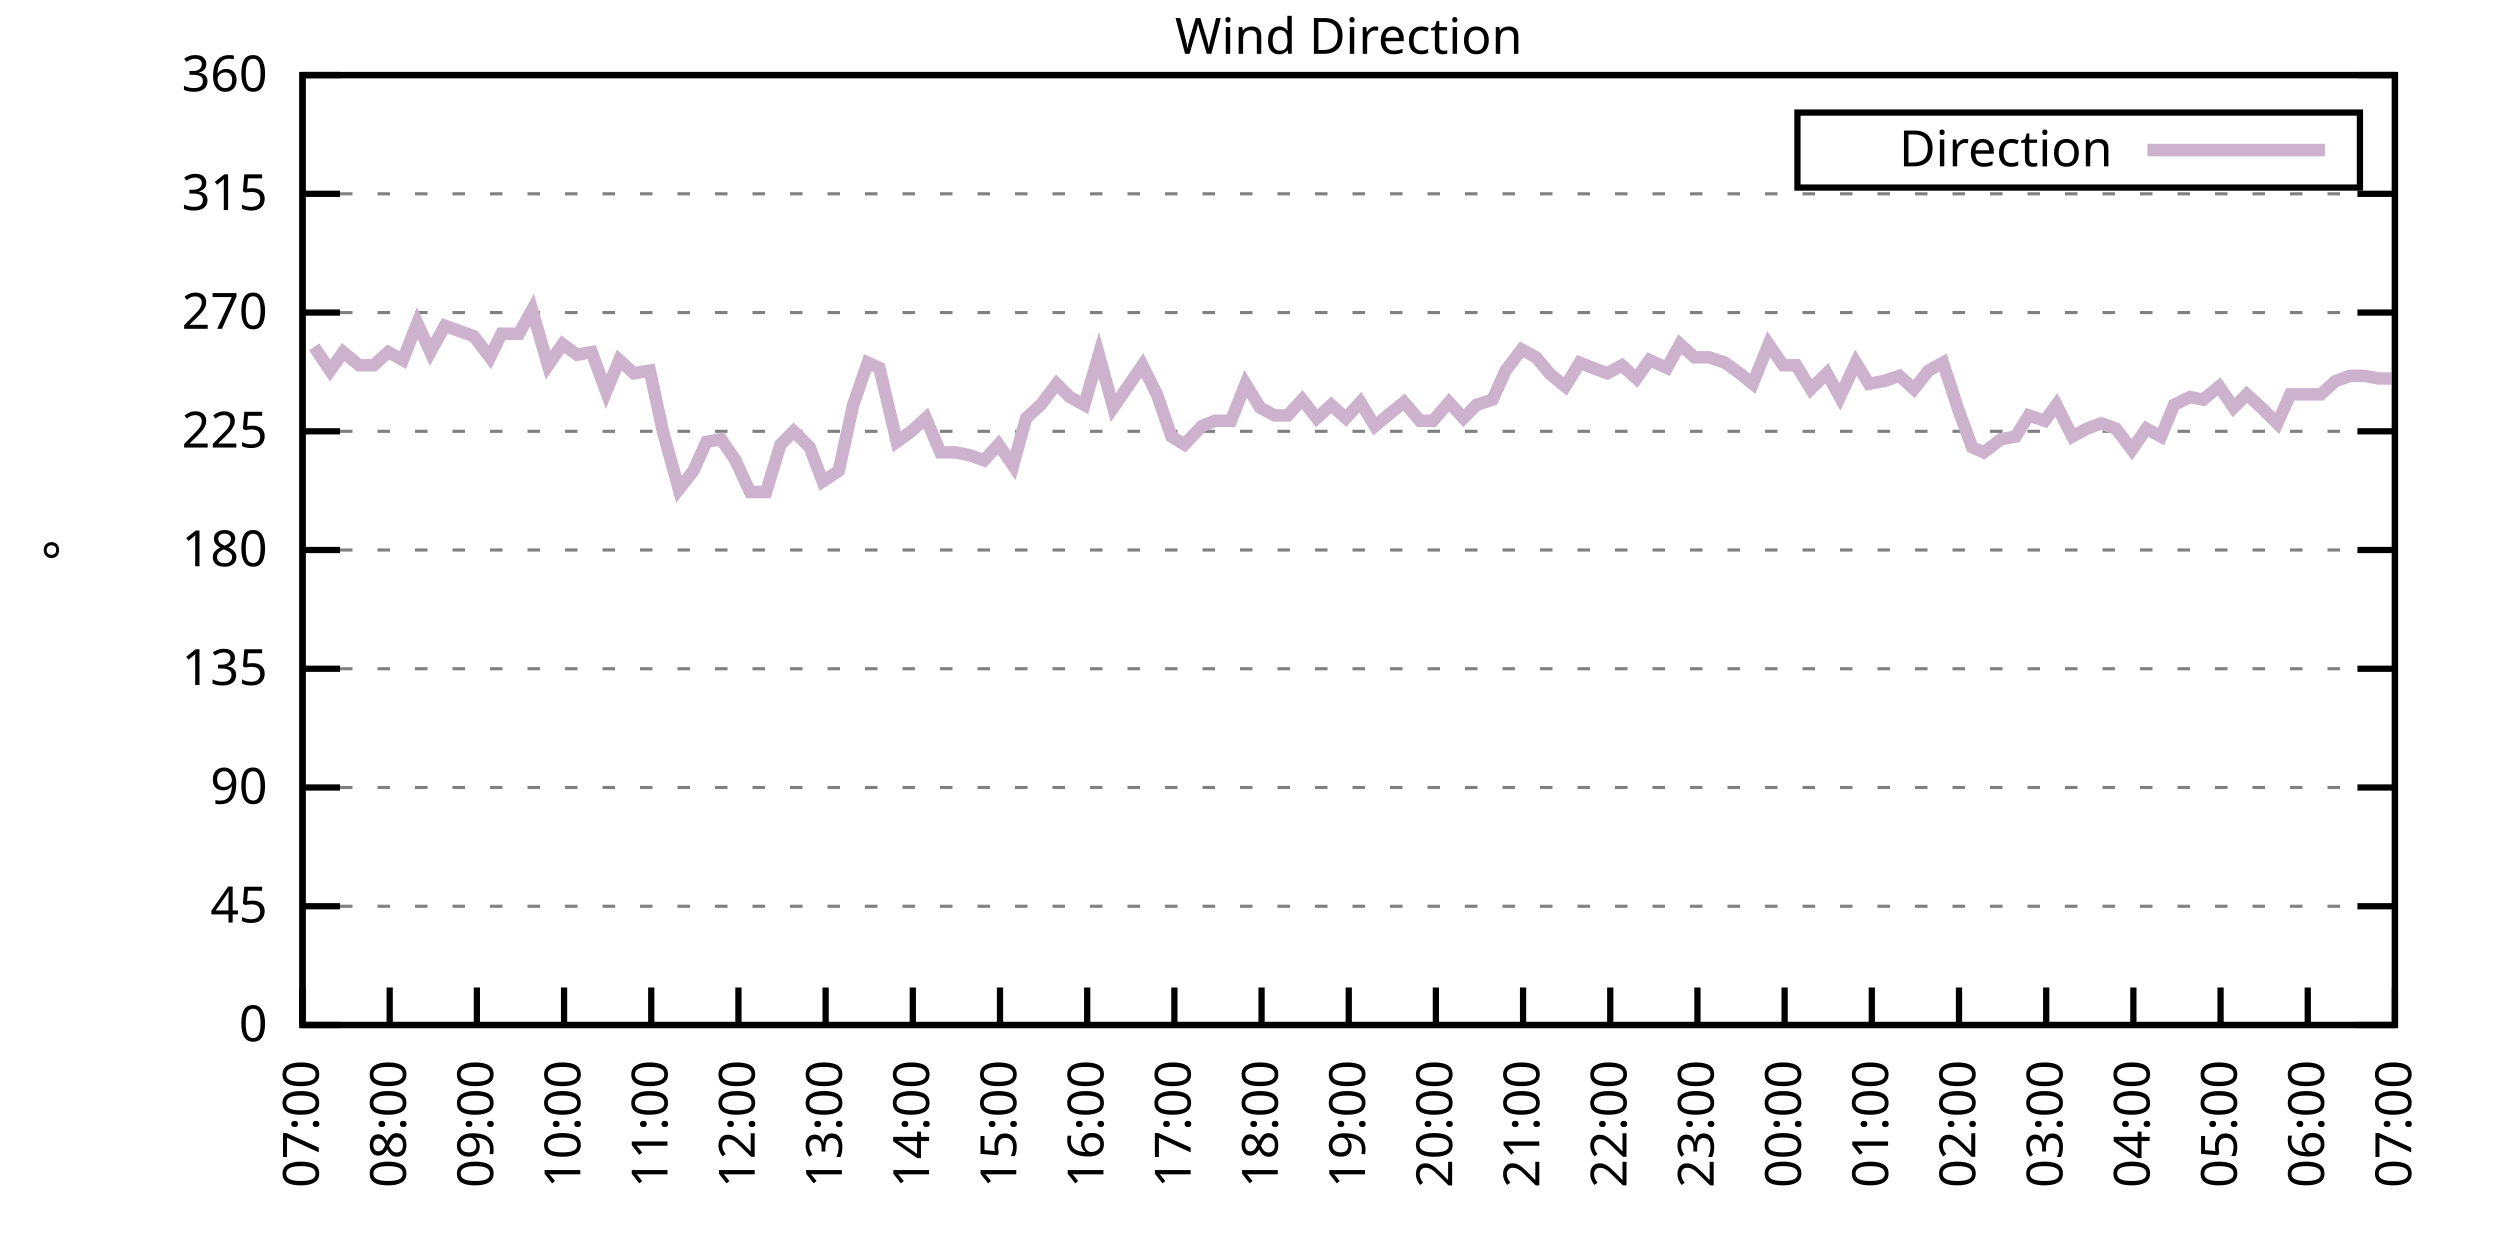
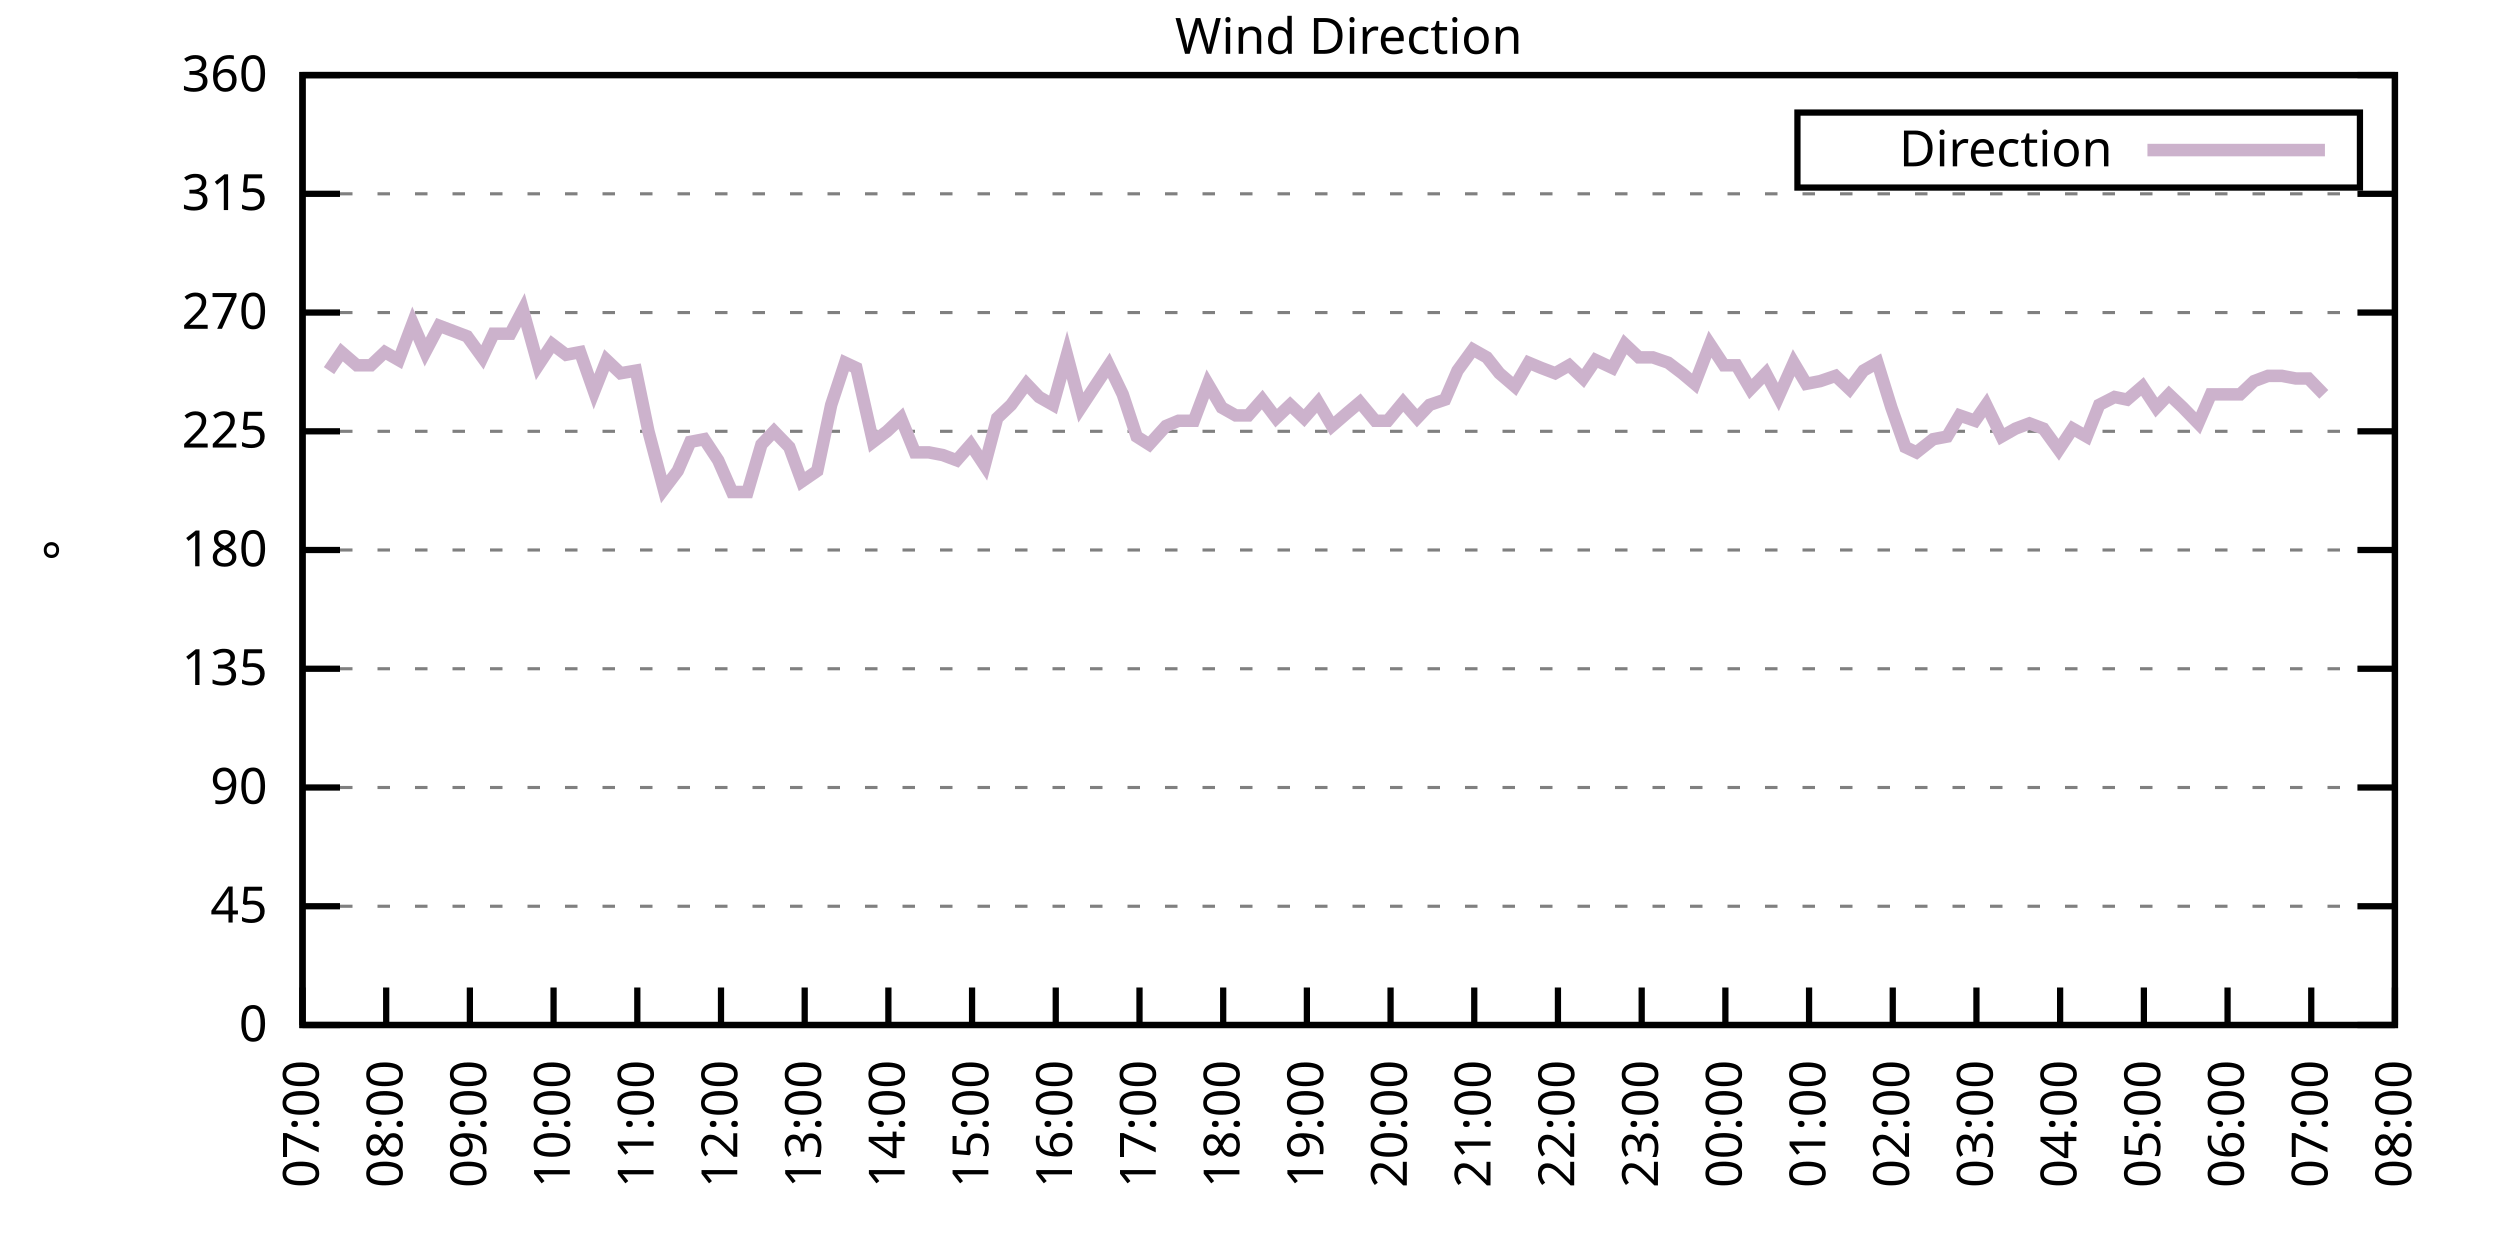
<svg xmlns="http://www.w3.org/2000/svg" xmlns:xlink="http://www.w3.org/1999/xlink" width="400" height="200" viewBox="0 0 400 200">
  <g id="gnuplot_canvas">
    <rect x="0" y="0" width="400" height="200" fill="none" />
    <defs>
      <circle id="gpDot" r="0.5" stroke-width="0.5" stroke="currentColor" />
      <path id="gpPt0" stroke-width="0.333" stroke="currentColor" d="M-1,0 h2 M0,-1 v2" />
      <path id="gpPt1" stroke-width="0.333" stroke="currentColor" d="M-1,-1 L1,1 M1,-1 L-1,1" />
      <path id="gpPt2" stroke-width="0.333" stroke="currentColor" d="M-1,0 L1,0 M0,-1 L0,1 M-1,-1 L1,1 M-1,1 L1,-1" />
      <rect id="gpPt3" stroke-width="0.333" stroke="currentColor" x="-1" y="-1" width="2" height="2" />
      <rect id="gpPt4" stroke-width="0.333" stroke="currentColor" fill="currentColor" x="-1" y="-1" width="2" height="2" />
      <circle id="gpPt5" stroke-width="0.333" stroke="currentColor" cx="0" cy="0" r="1" />
      <use xlink:href="#gpPt5" id="gpPt6" fill="currentColor" stroke="none" />
      <path id="gpPt7" stroke-width="0.333" stroke="currentColor" d="M0,-1.33 L-1.33,0.67 L1.33,0.67 z" />
      <use xlink:href="#gpPt7" id="gpPt8" fill="currentColor" stroke="none" />
      <use xlink:href="#gpPt7" id="gpPt9" stroke="currentColor" transform="rotate(180)" />
      <use xlink:href="#gpPt9" id="gpPt10" fill="currentColor" stroke="none" />
      <use xlink:href="#gpPt3" id="gpPt11" stroke="currentColor" transform="rotate(45)" />
      <use xlink:href="#gpPt11" id="gpPt12" fill="currentColor" stroke="none" />
      <path id="gpPt13" stroke-width="0.333" stroke="currentColor" d="M0,1.330 L1.265,0.411 L0.782,-1.067 L-0.782,-1.076 L-1.265,0.411 z" />
      <use xlink:href="#gpPt13" id="gpPt14" fill="currentColor" stroke="none" />
      <filter id="textbox" filterUnits="objectBoundingBox" x="0" y="0" height="1" width="1">
        <feFlood flood-color="white" flood-opacity="1" result="bgnd" />
        <feComposite in="SourceGraphic" in2="bgnd" operator="atop" />
      </filter>
      <filter id="greybox" filterUnits="objectBoundingBox" x="0" y="0" height="1" width="1">
        <feFlood flood-color="lightgrey" flood-opacity="1" result="grey" />
        <feComposite in="SourceGraphic" in2="grey" operator="atop" />
      </filter>
    </defs>
    <g fill="none" color="white" stroke="currentColor" stroke-width="1.00" stroke-linecap="butt" stroke-linejoin="miter">
</g>
    <g fill="none" color="black" stroke="currentColor" stroke-width="1.00" stroke-linecap="butt" stroke-linejoin="miter">
      <g stroke="none" shape-rendering="crispEdges">
        <polygon fill="rgb(255, 255, 255)" points="48.40,164.00 383.18,164.00 383.18,12.02 48.40,12.02 " />
      </g>
    </g>
    <g fill="none" color="black" stroke="currentColor" stroke-width="1.00" stroke-linecap="butt" stroke-linejoin="miter">
</g>
    <g fill="none" color="black" stroke="black" stroke-width="0.50" stroke-linecap="butt" stroke-linejoin="miter">
</g>
    <g fill="none" color="gray" stroke="currentColor" stroke-width="0.50" stroke-linecap="butt" stroke-linejoin="miter">
      <path stroke="gray" stroke-dasharray="2,4" class="gridline" d="M48.40,164.00 L383.19,164.00  " />
    </g>
    <g fill="none" color="gray" stroke="gray" stroke-width="1.00" stroke-linecap="butt" stroke-linejoin="miter">
</g>
    <g fill="none" color="black" stroke="currentColor" stroke-width="1.00" stroke-linecap="butt" stroke-linejoin="miter">
      <path stroke="black" d="M48.40,164.00 L54.40,164.00 M383.19,164.00 L377.19,164.00  " />
      <g transform="translate(42.80,166.60)" stroke="none" fill="black" font-family="Sans" font-size="8.00" text-anchor="end">
        <text>
          <tspan font-family="Sans"> 0</tspan>
        </text>
      </g>
    </g>
    <g fill="none" color="black" stroke="currentColor" stroke-width="1.00" stroke-linecap="butt" stroke-linejoin="miter">
</g>
    <g fill="none" color="black" stroke="black" stroke-width="0.50" stroke-linecap="butt" stroke-linejoin="miter">
</g>
    <g fill="none" color="gray" stroke="currentColor" stroke-width="0.50" stroke-linecap="butt" stroke-linejoin="miter">
      <path stroke="gray" stroke-dasharray="2,4" class="gridline" d="M48.40,145.00 L383.19,145.00  " />
    </g>
    <g fill="none" color="gray" stroke="gray" stroke-width="1.00" stroke-linecap="butt" stroke-linejoin="miter">
</g>
    <g fill="none" color="black" stroke="currentColor" stroke-width="1.00" stroke-linecap="butt" stroke-linejoin="miter">
      <path stroke="black" d="M48.40,145.00 L54.40,145.00 M383.19,145.00 L377.19,145.00  " />
      <g transform="translate(42.80,147.60)" stroke="none" fill="black" font-family="Sans" font-size="8.00" text-anchor="end">
        <text>
          <tspan font-family="Sans"> 45</tspan>
        </text>
      </g>
    </g>
    <g fill="none" color="black" stroke="currentColor" stroke-width="1.00" stroke-linecap="butt" stroke-linejoin="miter">
</g>
    <g fill="none" color="black" stroke="black" stroke-width="0.50" stroke-linecap="butt" stroke-linejoin="miter">
</g>
    <g fill="none" color="gray" stroke="currentColor" stroke-width="0.50" stroke-linecap="butt" stroke-linejoin="miter">
      <path stroke="gray" stroke-dasharray="2,4" class="gridline" d="M48.40,126.00 L383.19,126.00  " />
    </g>
    <g fill="none" color="gray" stroke="gray" stroke-width="1.00" stroke-linecap="butt" stroke-linejoin="miter">
</g>
    <g fill="none" color="black" stroke="currentColor" stroke-width="1.00" stroke-linecap="butt" stroke-linejoin="miter">
      <path stroke="black" d="M48.40,126.00 L54.40,126.00 M383.19,126.00 L377.19,126.00  " />
      <g transform="translate(42.80,128.60)" stroke="none" fill="black" font-family="Sans" font-size="8.00" text-anchor="end">
        <text>
          <tspan font-family="Sans"> 90</tspan>
        </text>
      </g>
    </g>
    <g fill="none" color="black" stroke="currentColor" stroke-width="1.00" stroke-linecap="butt" stroke-linejoin="miter">
</g>
    <g fill="none" color="black" stroke="black" stroke-width="0.50" stroke-linecap="butt" stroke-linejoin="miter">
</g>
    <g fill="none" color="gray" stroke="currentColor" stroke-width="0.50" stroke-linecap="butt" stroke-linejoin="miter">
      <path stroke="gray" stroke-dasharray="2,4" class="gridline" d="M48.40,107.00 L383.19,107.00  " />
    </g>
    <g fill="none" color="gray" stroke="gray" stroke-width="1.00" stroke-linecap="butt" stroke-linejoin="miter">
</g>
    <g fill="none" color="black" stroke="currentColor" stroke-width="1.00" stroke-linecap="butt" stroke-linejoin="miter">
      <path stroke="black" d="M48.40,107.00 L54.40,107.00 M383.19,107.00 L377.19,107.00  " />
      <g transform="translate(42.80,109.60)" stroke="none" fill="black" font-family="Sans" font-size="8.00" text-anchor="end">
        <text>
          <tspan font-family="Sans"> 135</tspan>
        </text>
      </g>
    </g>
    <g fill="none" color="black" stroke="currentColor" stroke-width="1.00" stroke-linecap="butt" stroke-linejoin="miter">
</g>
    <g fill="none" color="black" stroke="black" stroke-width="0.50" stroke-linecap="butt" stroke-linejoin="miter">
</g>
    <g fill="none" color="gray" stroke="currentColor" stroke-width="0.50" stroke-linecap="butt" stroke-linejoin="miter">
      <path stroke="gray" stroke-dasharray="2,4" class="gridline" d="M48.40,88.00 L383.19,88.00  " />
    </g>
    <g fill="none" color="gray" stroke="gray" stroke-width="1.00" stroke-linecap="butt" stroke-linejoin="miter">
</g>
    <g fill="none" color="black" stroke="currentColor" stroke-width="1.00" stroke-linecap="butt" stroke-linejoin="miter">
      <path stroke="black" d="M48.40,88.00 L54.40,88.00 M383.19,88.00 L377.19,88.00  " />
      <g transform="translate(42.80,90.60)" stroke="none" fill="black" font-family="Sans" font-size="8.00" text-anchor="end">
        <text>
          <tspan font-family="Sans"> 180</tspan>
        </text>
      </g>
    </g>
    <g fill="none" color="black" stroke="currentColor" stroke-width="1.00" stroke-linecap="butt" stroke-linejoin="miter">
</g>
    <g fill="none" color="black" stroke="black" stroke-width="0.50" stroke-linecap="butt" stroke-linejoin="miter">
</g>
    <g fill="none" color="gray" stroke="currentColor" stroke-width="0.50" stroke-linecap="butt" stroke-linejoin="miter">
      <path stroke="gray" stroke-dasharray="2,4" class="gridline" d="M48.40,69.01 L383.19,69.01  " />
    </g>
    <g fill="none" color="gray" stroke="gray" stroke-width="1.00" stroke-linecap="butt" stroke-linejoin="miter">
</g>
    <g fill="none" color="black" stroke="currentColor" stroke-width="1.00" stroke-linecap="butt" stroke-linejoin="miter">
      <path stroke="black" d="M48.40,69.01 L54.40,69.01 M383.19,69.01 L377.19,69.01  " />
      <g transform="translate(42.80,71.61)" stroke="none" fill="black" font-family="Sans" font-size="8.00" text-anchor="end">
        <text>
          <tspan font-family="Sans"> 225</tspan>
        </text>
      </g>
    </g>
    <g fill="none" color="black" stroke="currentColor" stroke-width="1.00" stroke-linecap="butt" stroke-linejoin="miter">
</g>
    <g fill="none" color="black" stroke="black" stroke-width="0.50" stroke-linecap="butt" stroke-linejoin="miter">
</g>
    <g fill="none" color="gray" stroke="currentColor" stroke-width="0.50" stroke-linecap="butt" stroke-linejoin="miter">
      <path stroke="gray" stroke-dasharray="2,4" class="gridline" d="M48.40,50.01 L383.19,50.01  " />
    </g>
    <g fill="none" color="gray" stroke="gray" stroke-width="1.00" stroke-linecap="butt" stroke-linejoin="miter">
</g>
    <g fill="none" color="black" stroke="currentColor" stroke-width="1.00" stroke-linecap="butt" stroke-linejoin="miter">
      <path stroke="black" d="M48.40,50.01 L54.40,50.01 M383.19,50.01 L377.19,50.01  " />
      <g transform="translate(42.80,52.61)" stroke="none" fill="black" font-family="Sans" font-size="8.00" text-anchor="end">
        <text>
          <tspan font-family="Sans"> 270</tspan>
        </text>
      </g>
    </g>
    <g fill="none" color="black" stroke="currentColor" stroke-width="1.00" stroke-linecap="butt" stroke-linejoin="miter">
</g>
    <g fill="none" color="black" stroke="black" stroke-width="0.50" stroke-linecap="butt" stroke-linejoin="miter">
</g>
    <g fill="none" color="gray" stroke="currentColor" stroke-width="0.50" stroke-linecap="butt" stroke-linejoin="miter">
      <path stroke="gray" stroke-dasharray="2,4" class="gridline" d="M48.40,31.01 L383.19,31.01  " />
    </g>
    <g fill="none" color="gray" stroke="gray" stroke-width="1.00" stroke-linecap="butt" stroke-linejoin="miter">
</g>
    <g fill="none" color="black" stroke="currentColor" stroke-width="1.00" stroke-linecap="butt" stroke-linejoin="miter">
      <path stroke="black" d="M48.40,31.01 L54.40,31.01 M383.19,31.01 L377.19,31.01  " />
      <g transform="translate(42.80,33.61)" stroke="none" fill="black" font-family="Sans" font-size="8.00" text-anchor="end">
        <text>
          <tspan font-family="Sans"> 315</tspan>
        </text>
      </g>
    </g>
    <g fill="none" color="black" stroke="currentColor" stroke-width="1.00" stroke-linecap="butt" stroke-linejoin="miter">
</g>
    <g fill="none" color="black" stroke="black" stroke-width="0.50" stroke-linecap="butt" stroke-linejoin="miter">
</g>
    <g fill="none" color="gray" stroke="currentColor" stroke-width="0.50" stroke-linecap="butt" stroke-linejoin="miter">
      <path stroke="gray" stroke-dasharray="2,4" class="gridline" d="M48.40,12.01 L383.19,12.01  " />
    </g>
    <g fill="none" color="gray" stroke="gray" stroke-width="1.00" stroke-linecap="butt" stroke-linejoin="miter">
</g>
    <g fill="none" color="black" stroke="currentColor" stroke-width="1.00" stroke-linecap="butt" stroke-linejoin="miter">
      <path stroke="black" d="M48.40,12.01 L54.40,12.01 M383.19,12.01 L377.19,12.01  " />
      <g transform="translate(42.80,14.61)" stroke="none" fill="black" font-family="Sans" font-size="8.00" text-anchor="end">
        <text>
          <tspan font-family="Sans"> 360</tspan>
        </text>
      </g>
    </g>
    <g fill="none" color="black" stroke="currentColor" stroke-width="1.00" stroke-linecap="butt" stroke-linejoin="miter">
      <path stroke="black" d="M48.40,164.00 L48.40,158.00  " />
      <g transform="translate(51.00,169.60) rotate(270.00)" stroke="none" fill="black" font-family="Sans" font-size="8.00" text-anchor="end">
        <text>
          <tspan font-family="Sans">07:00</tspan>
        </text>
      </g>
    </g>
    <g fill="none" color="black" stroke="currentColor" stroke-width="1.00" stroke-linecap="butt" stroke-linejoin="miter">
-       <path stroke="black" d="M62.35,164.00 L62.35,158.00  " />
-       <g transform="translate(64.95,169.60) rotate(270.00)" stroke="none" fill="black" font-family="Sans" font-size="8.00" text-anchor="end">
+       <path stroke="black" d="M61.79,164.00 L61.79,158.00  " />
+       <g transform="translate(64.39,169.60) rotate(270.00)" stroke="none" fill="black" font-family="Sans" font-size="8.00" text-anchor="end">
        <text>
          <tspan font-family="Sans">08:00</tspan>
        </text>
      </g>
    </g>
    <g fill="none" color="black" stroke="currentColor" stroke-width="1.00" stroke-linecap="butt" stroke-linejoin="miter">
-       <path stroke="black" d="M76.30,164.00 L76.30,158.00  " />
-       <g transform="translate(78.90,169.60) rotate(270.00)" stroke="none" fill="black" font-family="Sans" font-size="8.00" text-anchor="end">
+       <path stroke="black" d="M75.18,164.00 L75.18,158.00  " />
+       <g transform="translate(77.78,169.60) rotate(270.00)" stroke="none" fill="black" font-family="Sans" font-size="8.00" text-anchor="end">
        <text>
          <tspan font-family="Sans">09:00</tspan>
        </text>
      </g>
    </g>
    <g fill="none" color="black" stroke="currentColor" stroke-width="1.00" stroke-linecap="butt" stroke-linejoin="miter">
-       <path stroke="black" d="M90.25,164.00 L90.25,158.00  " />
-       <g transform="translate(92.85,169.60) rotate(270.00)" stroke="none" fill="black" font-family="Sans" font-size="8.00" text-anchor="end">
+       <path stroke="black" d="M88.57,164.00 L88.57,158.00  " />
+       <g transform="translate(91.17,169.60) rotate(270.00)" stroke="none" fill="black" font-family="Sans" font-size="8.00" text-anchor="end">
        <text>
          <tspan font-family="Sans">10:00</tspan>
        </text>
      </g>
    </g>
    <g fill="none" color="black" stroke="currentColor" stroke-width="1.00" stroke-linecap="butt" stroke-linejoin="miter">
-       <path stroke="black" d="M104.20,164.00 L104.20,158.00  " />
-       <g transform="translate(106.80,169.60) rotate(270.00)" stroke="none" fill="black" font-family="Sans" font-size="8.00" text-anchor="end">
+       <path stroke="black" d="M101.97,164.00 L101.97,158.00  " />
+       <g transform="translate(104.57,169.60) rotate(270.00)" stroke="none" fill="black" font-family="Sans" font-size="8.00" text-anchor="end">
        <text>
          <tspan font-family="Sans">11:00</tspan>
        </text>
      </g>
    </g>
    <g fill="none" color="black" stroke="currentColor" stroke-width="1.00" stroke-linecap="butt" stroke-linejoin="miter">
-       <path stroke="black" d="M118.15,164.00 L118.15,158.00  " />
-       <g transform="translate(120.75,169.60) rotate(270.00)" stroke="none" fill="black" font-family="Sans" font-size="8.00" text-anchor="end">
+       <path stroke="black" d="M115.36,164.00 L115.36,158.00  " />
+       <g transform="translate(117.96,169.60) rotate(270.00)" stroke="none" fill="black" font-family="Sans" font-size="8.00" text-anchor="end">
        <text>
          <tspan font-family="Sans">12:00</tspan>
        </text>
      </g>
    </g>
    <g fill="none" color="black" stroke="currentColor" stroke-width="1.00" stroke-linecap="butt" stroke-linejoin="miter">
-       <path stroke="black" d="M132.10,164.00 L132.10,158.00  " />
-       <g transform="translate(134.70,169.60) rotate(270.00)" stroke="none" fill="black" font-family="Sans" font-size="8.00" text-anchor="end">
+       <path stroke="black" d="M128.75,164.00 L128.75,158.00  " />
+       <g transform="translate(131.35,169.60) rotate(270.00)" stroke="none" fill="black" font-family="Sans" font-size="8.00" text-anchor="end">
        <text>
          <tspan font-family="Sans">13:00</tspan>
        </text>
      </g>
    </g>
    <g fill="none" color="black" stroke="currentColor" stroke-width="1.00" stroke-linecap="butt" stroke-linejoin="miter">
-       <path stroke="black" d="M146.05,164.00 L146.05,158.00  " />
-       <g transform="translate(148.65,169.60) rotate(270.00)" stroke="none" fill="black" font-family="Sans" font-size="8.00" text-anchor="end">
+       <path stroke="black" d="M142.14,164.00 L142.14,158.00  " />
+       <g transform="translate(144.74,169.60) rotate(270.00)" stroke="none" fill="black" font-family="Sans" font-size="8.00" text-anchor="end">
        <text>
          <tspan font-family="Sans">14:00</tspan>
        </text>
      </g>
    </g>
    <g fill="none" color="black" stroke="currentColor" stroke-width="1.00" stroke-linecap="butt" stroke-linejoin="miter">
-       <path stroke="black" d="M160.00,164.00 L160.00,158.00  " />
-       <g transform="translate(162.60,169.60) rotate(270.00)" stroke="none" fill="black" font-family="Sans" font-size="8.00" text-anchor="end">
+       <path stroke="black" d="M155.53,164.00 L155.53,158.00  " />
+       <g transform="translate(158.13,169.60) rotate(270.00)" stroke="none" fill="black" font-family="Sans" font-size="8.00" text-anchor="end">
        <text>
          <tspan font-family="Sans">15:00</tspan>
        </text>
      </g>
    </g>
    <g fill="none" color="black" stroke="currentColor" stroke-width="1.00" stroke-linecap="butt" stroke-linejoin="miter">
-       <path stroke="black" d="M173.95,164.00 L173.95,158.00  " />
-       <g transform="translate(176.55,169.60) rotate(270.00)" stroke="none" fill="black" font-family="Sans" font-size="8.00" text-anchor="end">
+       <path stroke="black" d="M168.92,164.00 L168.92,158.00  " />
+       <g transform="translate(171.52,169.60) rotate(270.00)" stroke="none" fill="black" font-family="Sans" font-size="8.00" text-anchor="end">
        <text>
          <tspan font-family="Sans">16:00</tspan>
        </text>
      </g>
    </g>
    <g fill="none" color="black" stroke="currentColor" stroke-width="1.00" stroke-linecap="butt" stroke-linejoin="miter">
-       <path stroke="black" d="M187.90,164.00 L187.90,158.00  " />
-       <g transform="translate(190.50,169.60) rotate(270.00)" stroke="none" fill="black" font-family="Sans" font-size="8.00" text-anchor="end">
+       <path stroke="black" d="M182.32,164.00 L182.32,158.00  " />
+       <g transform="translate(184.92,169.60) rotate(270.00)" stroke="none" fill="black" font-family="Sans" font-size="8.00" text-anchor="end">
        <text>
          <tspan font-family="Sans">17:00</tspan>
        </text>
      </g>
    </g>
    <g fill="none" color="black" stroke="currentColor" stroke-width="1.00" stroke-linecap="butt" stroke-linejoin="miter">
-       <path stroke="black" d="M201.85,164.00 L201.85,158.00  " />
-       <g transform="translate(204.45,169.60) rotate(270.00)" stroke="none" fill="black" font-family="Sans" font-size="8.00" text-anchor="end">
+       <path stroke="black" d="M195.71,164.00 L195.71,158.00  " />
+       <g transform="translate(198.31,169.60) rotate(270.00)" stroke="none" fill="black" font-family="Sans" font-size="8.00" text-anchor="end">
        <text>
          <tspan font-family="Sans">18:00</tspan>
        </text>
      </g>
    </g>
    <g fill="none" color="black" stroke="currentColor" stroke-width="1.00" stroke-linecap="butt" stroke-linejoin="miter">
-       <path stroke="black" d="M215.80,164.00 L215.80,158.00  " />
-       <g transform="translate(218.40,169.60) rotate(270.00)" stroke="none" fill="black" font-family="Sans" font-size="8.00" text-anchor="end">
+       <path stroke="black" d="M209.10,164.00 L209.10,158.00  " />
+       <g transform="translate(211.70,169.60) rotate(270.00)" stroke="none" fill="black" font-family="Sans" font-size="8.00" text-anchor="end">
        <text>
          <tspan font-family="Sans">19:00</tspan>
        </text>
      </g>
    </g>
    <g fill="none" color="black" stroke="currentColor" stroke-width="1.00" stroke-linecap="butt" stroke-linejoin="miter">
-       <path stroke="black" d="M229.74,164.00 L229.74,158.00  " />
-       <g transform="translate(232.34,169.60) rotate(270.00)" stroke="none" fill="black" font-family="Sans" font-size="8.00" text-anchor="end">
+       <path stroke="black" d="M222.49,164.00 L222.49,158.00  " />
+       <g transform="translate(225.09,169.60) rotate(270.00)" stroke="none" fill="black" font-family="Sans" font-size="8.00" text-anchor="end">
        <text>
          <tspan font-family="Sans">20:00</tspan>
        </text>
      </g>
    </g>
    <g fill="none" color="black" stroke="currentColor" stroke-width="1.00" stroke-linecap="butt" stroke-linejoin="miter">
-       <path stroke="black" d="M243.69,164.00 L243.69,158.00  " />
-       <g transform="translate(246.29,169.60) rotate(270.00)" stroke="none" fill="black" font-family="Sans" font-size="8.00" text-anchor="end">
+       <path stroke="black" d="M235.88,164.00 L235.88,158.00  " />
+       <g transform="translate(238.48,169.60) rotate(270.00)" stroke="none" fill="black" font-family="Sans" font-size="8.00" text-anchor="end">
        <text>
          <tspan font-family="Sans">21:00</tspan>
        </text>
      </g>
    </g>
    <g fill="none" color="black" stroke="currentColor" stroke-width="1.00" stroke-linecap="butt" stroke-linejoin="miter">
-       <path stroke="black" d="M257.64,164.00 L257.64,158.00  " />
-       <g transform="translate(260.24,169.60) rotate(270.00)" stroke="none" fill="black" font-family="Sans" font-size="8.00" text-anchor="end">
+       <path stroke="black" d="M249.27,164.00 L249.27,158.00  " />
+       <g transform="translate(251.87,169.60) rotate(270.00)" stroke="none" fill="black" font-family="Sans" font-size="8.00" text-anchor="end">
        <text>
          <tspan font-family="Sans">22:00</tspan>
        </text>
      </g>
    </g>
    <g fill="none" color="black" stroke="currentColor" stroke-width="1.00" stroke-linecap="butt" stroke-linejoin="miter">
-       <path stroke="black" d="M271.59,164.00 L271.59,158.00  " />
-       <g transform="translate(274.19,169.60) rotate(270.00)" stroke="none" fill="black" font-family="Sans" font-size="8.00" text-anchor="end">
+       <path stroke="black" d="M262.67,164.00 L262.67,158.00  " />
+       <g transform="translate(265.27,169.60) rotate(270.00)" stroke="none" fill="black" font-family="Sans" font-size="8.00" text-anchor="end">
        <text>
          <tspan font-family="Sans">23:00</tspan>
        </text>
      </g>
    </g>
    <g fill="none" color="black" stroke="currentColor" stroke-width="1.00" stroke-linecap="butt" stroke-linejoin="miter">
-       <path stroke="black" d="M285.54,164.00 L285.54,158.00  " />
-       <g transform="translate(288.14,169.60) rotate(270.00)" stroke="none" fill="black" font-family="Sans" font-size="8.00" text-anchor="end">
+       <path stroke="black" d="M276.06,164.00 L276.06,158.00  " />
+       <g transform="translate(278.66,169.60) rotate(270.00)" stroke="none" fill="black" font-family="Sans" font-size="8.00" text-anchor="end">
        <text>
          <tspan font-family="Sans">00:00</tspan>
        </text>
      </g>
    </g>
    <g fill="none" color="black" stroke="currentColor" stroke-width="1.00" stroke-linecap="butt" stroke-linejoin="miter">
-       <path stroke="black" d="M299.49,164.00 L299.49,158.00  " />
-       <g transform="translate(302.09,169.60) rotate(270.00)" stroke="none" fill="black" font-family="Sans" font-size="8.00" text-anchor="end">
+       <path stroke="black" d="M289.45,164.00 L289.45,158.00  " />
+       <g transform="translate(292.05,169.60) rotate(270.00)" stroke="none" fill="black" font-family="Sans" font-size="8.00" text-anchor="end">
        <text>
          <tspan font-family="Sans">01:00</tspan>
        </text>
      </g>
    </g>
    <g fill="none" color="black" stroke="currentColor" stroke-width="1.00" stroke-linecap="butt" stroke-linejoin="miter">
-       <path stroke="black" d="M313.44,164.00 L313.44,158.00  " />
-       <g transform="translate(316.04,169.60) rotate(270.00)" stroke="none" fill="black" font-family="Sans" font-size="8.00" text-anchor="end">
+       <path stroke="black" d="M302.84,164.00 L302.84,158.00  " />
+       <g transform="translate(305.44,169.60) rotate(270.00)" stroke="none" fill="black" font-family="Sans" font-size="8.00" text-anchor="end">
        <text>
          <tspan font-family="Sans">02:00</tspan>
        </text>
      </g>
    </g>
    <g fill="none" color="black" stroke="currentColor" stroke-width="1.00" stroke-linecap="butt" stroke-linejoin="miter">
-       <path stroke="black" d="M327.39,164.00 L327.39,158.00  " />
-       <g transform="translate(329.99,169.60) rotate(270.00)" stroke="none" fill="black" font-family="Sans" font-size="8.00" text-anchor="end">
+       <path stroke="black" d="M316.23,164.00 L316.23,158.00  " />
+       <g transform="translate(318.83,169.60) rotate(270.00)" stroke="none" fill="black" font-family="Sans" font-size="8.00" text-anchor="end">
        <text>
          <tspan font-family="Sans">03:00</tspan>
        </text>
      </g>
    </g>
    <g fill="none" color="black" stroke="currentColor" stroke-width="1.00" stroke-linecap="butt" stroke-linejoin="miter">
-       <path stroke="black" d="M341.34,164.00 L341.34,158.00  " />
-       <g transform="translate(343.94,169.60) rotate(270.00)" stroke="none" fill="black" font-family="Sans" font-size="8.00" text-anchor="end">
+       <path stroke="black" d="M329.62,164.00 L329.62,158.00  " />
+       <g transform="translate(332.22,169.60) rotate(270.00)" stroke="none" fill="black" font-family="Sans" font-size="8.00" text-anchor="end">
        <text>
          <tspan font-family="Sans">04:00</tspan>
        </text>
      </g>
    </g>
    <g fill="none" color="black" stroke="currentColor" stroke-width="1.00" stroke-linecap="butt" stroke-linejoin="miter">
-       <path stroke="black" d="M355.29,164.00 L355.29,158.00  " />
-       <g transform="translate(357.89,169.60) rotate(270.00)" stroke="none" fill="black" font-family="Sans" font-size="8.00" text-anchor="end">
+       <path stroke="black" d="M343.02,164.00 L343.02,158.00  " />
+       <g transform="translate(345.62,169.60) rotate(270.00)" stroke="none" fill="black" font-family="Sans" font-size="8.00" text-anchor="end">
        <text>
          <tspan font-family="Sans">05:00</tspan>
        </text>
      </g>
    </g>
    <g fill="none" color="black" stroke="currentColor" stroke-width="1.00" stroke-linecap="butt" stroke-linejoin="miter">
-       <path stroke="black" d="M369.24,164.00 L369.24,158.00  " />
-       <g transform="translate(371.84,169.60) rotate(270.00)" stroke="none" fill="black" font-family="Sans" font-size="8.00" text-anchor="end">
+       <path stroke="black" d="M356.41,164.00 L356.41,158.00  " />
+       <g transform="translate(359.01,169.60) rotate(270.00)" stroke="none" fill="black" font-family="Sans" font-size="8.00" text-anchor="end">
        <text>
          <tspan font-family="Sans">06:00</tspan>
+         </text>
+       </g>
+     </g>
+     <g fill="none" color="black" stroke="currentColor" stroke-width="1.00" stroke-linecap="butt" stroke-linejoin="miter">
+       <path stroke="black" d="M369.80,164.00 L369.80,158.00  " />
+       <g transform="translate(372.40,169.60) rotate(270.00)" stroke="none" fill="black" font-family="Sans" font-size="8.00" text-anchor="end">
+         <text>
+           <tspan font-family="Sans">07:00</tspan>
        </text>
      </g>
    </g>
    <g fill="none" color="black" stroke="currentColor" stroke-width="1.00" stroke-linecap="butt" stroke-linejoin="miter">
      <path stroke="black" d="M383.19,164.00 L383.19,158.00  " />
      <g transform="translate(385.79,169.60) rotate(270.00)" stroke="none" fill="black" font-family="Sans" font-size="8.00" text-anchor="end">
        <text>
-           <tspan font-family="Sans">07:00</tspan>
+           <tspan font-family="Sans">08:00</tspan>
        </text>
      </g>
    </g>
    <g fill="none" color="black" stroke="currentColor" stroke-width="1.00" stroke-linecap="butt" stroke-linejoin="miter">
</g>
    <g fill="none" color="black" stroke="currentColor" stroke-width="1.00" stroke-linecap="butt" stroke-linejoin="miter">
      <path stroke="black" d="M48.40,12.01 L48.40,164.00 L383.19,164.00 L383.19,12.01 L48.40,12.01 Z  " />
    </g>
    <g fill="none" color="black" stroke="currentColor" stroke-width="1.00" stroke-linecap="butt" stroke-linejoin="miter">
</g>
    <g fill="none" color="black" stroke="currentColor" stroke-width="1.00" stroke-linecap="butt" stroke-linejoin="miter">
      <path stroke="black" d="M287.59,30.01 L287.59,18.01 L377.59,18.01 L377.59,30.01 L287.59,30.01 Z  " />
    </g>
    <g id="Wind_direction_plot_1">
      <g fill="none" color="white" stroke="black" stroke-width="2.00" stroke-linecap="butt" stroke-linejoin="miter">
</g>
      <g fill="none" color="black" stroke="currentColor" stroke-width="2.00" stroke-linecap="butt" stroke-linejoin="miter">
        <g transform="translate(337.99,26.61)" stroke="none" fill="black" font-family="Sans" font-size="8.00" text-anchor="end">
          <text>
            <tspan font-family="Sans">Direction</tspan>
          </text>
        </g>
      </g>
      <g fill="none" color="black" stroke="currentColor" stroke-width="2.00" stroke-linecap="butt" stroke-linejoin="miter">
-         <path stroke="rgb(204, 178, 204)" d="M343.59,24.01 L371.99,24.01 M50.26,55.50 L52.82,59.30 L54.91,56.34 L57.47,58.45 L59.79,58.45 L62.12,56.34   L64.44,57.61 L66.77,51.70 L68.86,56.34 L71.18,52.12 L75.83,53.81 L78.39,57.18 L80.25,53.39 L83.04,53.39   L85.13,49.59 L87.69,58.45 L90.02,55.07 L92.34,56.76 L94.67,56.34 L96.99,62.67 L99.08,57.61 L101.41,59.72   L103.97,59.30 L106.06,69.01 L108.62,78.29 L110.94,75.34 L113.03,70.70 L115.36,70.27 L117.68,73.65 L120.01,78.72   L122.57,78.72 L124.89,71.12 L126.98,69.01 L129.54,71.54 L131.63,77.03 L134.19,75.34 L136.51,64.78 L138.84,58.03   L140.70,58.87 L143.49,70.70 L145.81,69.01 L148.14,66.90 L150.46,72.38 L152.79,72.38 L155.11,72.81 L157.44,73.65   L159.76,71.12 L162.09,74.49 L164.18,66.90 L166.51,64.78 L169.06,61.41 L171.16,63.52 L173.48,64.78 L175.81,56.76   L178.13,65.21 L180.46,61.83 L182.78,58.45 L185.11,63.10 L187.43,69.85 L189.52,71.12 L192.31,68.16 L194.41,67.32   L196.96,67.32 L199.29,61.41 L201.61,65.21 L203.94,66.47 L206.03,66.47 L208.36,63.94 L210.68,66.90 L213.01,64.78   L215.33,66.90 L217.65,64.36 L219.98,68.16 L222.54,66.05 L224.63,64.36 L227.19,67.32 L229.28,67.32 L231.84,64.36   L234.16,66.90 L236.25,64.78 L238.81,63.94 L240.90,59.30 L243.46,55.92 L245.79,57.18 L247.88,59.72 L250.44,61.83   L252.76,58.03 L254.85,58.87 L257.18,59.72 L259.50,58.45 L261.83,60.56 L263.92,57.61 L266.71,58.87 L268.80,55.07   L271.13,57.18 L273.45,57.18 L276.01,58.03 L278.34,59.72 L280.43,61.41 L282.99,55.07 L285.31,58.45 L287.40,58.45   L289.73,62.25 L292.29,59.72 L294.38,63.52 L296.94,58.03 L299.03,61.41 L301.35,60.98 L303.91,60.14 L306.23,62.25   L308.56,59.30 L310.88,58.03 L313.21,65.21 L315.53,71.54 L317.39,72.38 L320.18,70.27 L322.51,69.85 L324.60,66.47   L327.16,67.32 L329.02,64.78 L331.58,69.85 L333.90,68.58 L336.23,67.74 L338.55,68.58 L341.11,71.96 L343.43,68.58   L345.76,69.85 L347.85,64.78 L350.41,63.52 L352.50,63.94 L355.06,61.83 L357.38,65.21 L359.48,63.10 L361.80,65.21   L364.36,67.74 L366.45,63.10 L369.01,63.10 L371.33,63.10 L373.66,60.98 L375.98,60.14 L378.31,60.14 L380.63,60.56   L382.73,60.56  " />
+         <path stroke="rgb(204, 178, 204)" d="M343.59,24.01 L371.99,24.01 M52.64,59.30 L54.65,56.34 L57.10,58.45 L59.34,58.45 L61.57,56.34 L63.80,57.61   L66.03,51.70 L68.04,56.34 L70.27,52.12 L74.74,53.81 L77.19,57.18 L78.98,53.39 L81.66,53.39 L83.66,49.59   L86.12,58.45 L88.35,55.07 L90.58,56.76 L92.82,56.34 L95.05,62.67 L97.06,57.61 L99.29,59.72 L101.74,59.30   L103.75,69.01 L106.21,78.29 L108.44,75.34 L110.45,70.70 L112.68,70.27 L114.91,73.65 L117.14,78.72 L119.60,78.72   L121.83,71.12 L123.84,69.01 L126.29,71.54 L128.30,77.03 L130.76,75.34 L132.99,64.78 L135.22,58.03 L137.01,58.87   L139.69,70.70 L141.92,69.01 L144.15,66.90 L146.38,72.38 L148.61,72.38 L150.85,72.81 L153.08,73.65 L155.31,71.12   L157.54,74.49 L159.55,66.90 L161.78,64.78 L164.24,61.41 L166.25,63.52 L168.48,64.78 L170.71,56.76 L172.94,65.21   L175.17,61.83 L177.41,58.45 L179.64,63.10 L181.87,69.85 L183.88,71.12 L186.56,68.16 L188.57,67.32 L191.02,67.32   L193.25,61.41 L195.48,65.21 L197.72,66.47 L199.73,66.47 L201.96,63.94 L204.19,66.90 L206.42,64.78 L208.65,66.90   L210.88,64.36 L213.12,68.16 L215.57,66.05 L217.58,64.36 L220.04,67.32 L222.04,67.32 L224.50,64.36 L226.73,66.90   L228.74,64.78 L231.20,63.94 L233.20,59.30 L235.66,55.92 L237.89,57.18 L239.90,59.72 L242.36,61.83 L244.59,58.03   L246.60,58.87 L248.83,59.72 L251.06,58.45 L253.29,60.56 L255.30,57.61 L257.98,58.87 L259.99,55.07 L262.22,57.18   L264.45,57.18 L266.91,58.03 L269.14,59.72 L271.15,61.41 L273.60,55.07 L275.83,58.45 L277.84,58.45 L280.07,62.25   L282.53,59.72 L284.54,63.52 L286.99,58.03 L289.00,61.41 L291.23,60.98 L293.69,60.14 L295.92,62.25 L298.15,59.30   L300.39,58.03 L302.62,65.21 L304.85,71.54 L306.63,72.38 L309.31,70.27 L311.54,69.85 L313.55,66.47 L316.01,67.32   L317.79,64.78 L320.25,69.85 L322.48,68.58 L324.71,67.74 L326.95,68.58 L329.40,71.96 L331.63,68.58 L333.86,69.85   L335.87,64.78 L338.33,63.52 L340.34,63.94 L342.79,61.83 L345.02,65.21 L347.03,63.10 L349.26,65.21 L351.72,67.74   L353.73,63.10 L356.18,63.10 L358.42,63.10 L360.65,60.98 L362.88,60.14 L365.11,60.14 L367.34,60.56 L369.35,60.56   L371.81,63.10  " />
      </g>
    </g>
    <g fill="none" color="black" stroke="currentColor" stroke-width="2.00" stroke-linecap="butt" stroke-linejoin="miter">
</g>
    <g fill="none" color="black" stroke="black" stroke-width="1.00" stroke-linecap="butt" stroke-linejoin="miter">
</g>
    <g fill="none" color="black" stroke="currentColor" stroke-width="1.00" stroke-linecap="butt" stroke-linejoin="miter">
      <path stroke="black" d="M48.40,12.01 L48.40,164.00 L383.19,164.00 L383.19,12.01 L48.40,12.01 Z  " />
      <g transform="translate(12.80,88.01) rotate(270.00)" stroke="none" fill="black" font-family="Sans" font-size="8.00" text-anchor="middle">
        <text>
          <tspan font-family="Sans">°</tspan>
        </text>
      </g>
    </g>
    <g fill="none" color="black" stroke="currentColor" stroke-width="1.00" stroke-linecap="butt" stroke-linejoin="miter">
</g>
    <g fill="none" color="black" stroke="currentColor" stroke-width="1.00" stroke-linecap="butt" stroke-linejoin="miter">
      <g transform="translate(215.79,8.61)" stroke="none" fill="black" font-family="Sans" font-size="8.00" text-anchor="middle">
        <text>
          <tspan font-family="Sans">Wind Direction</tspan>
        </text>
      </g>
    </g>
    <g fill="none" color="black" stroke="currentColor" stroke-width="1.00" stroke-linecap="butt" stroke-linejoin="miter">
</g>
  </g>
</svg>
